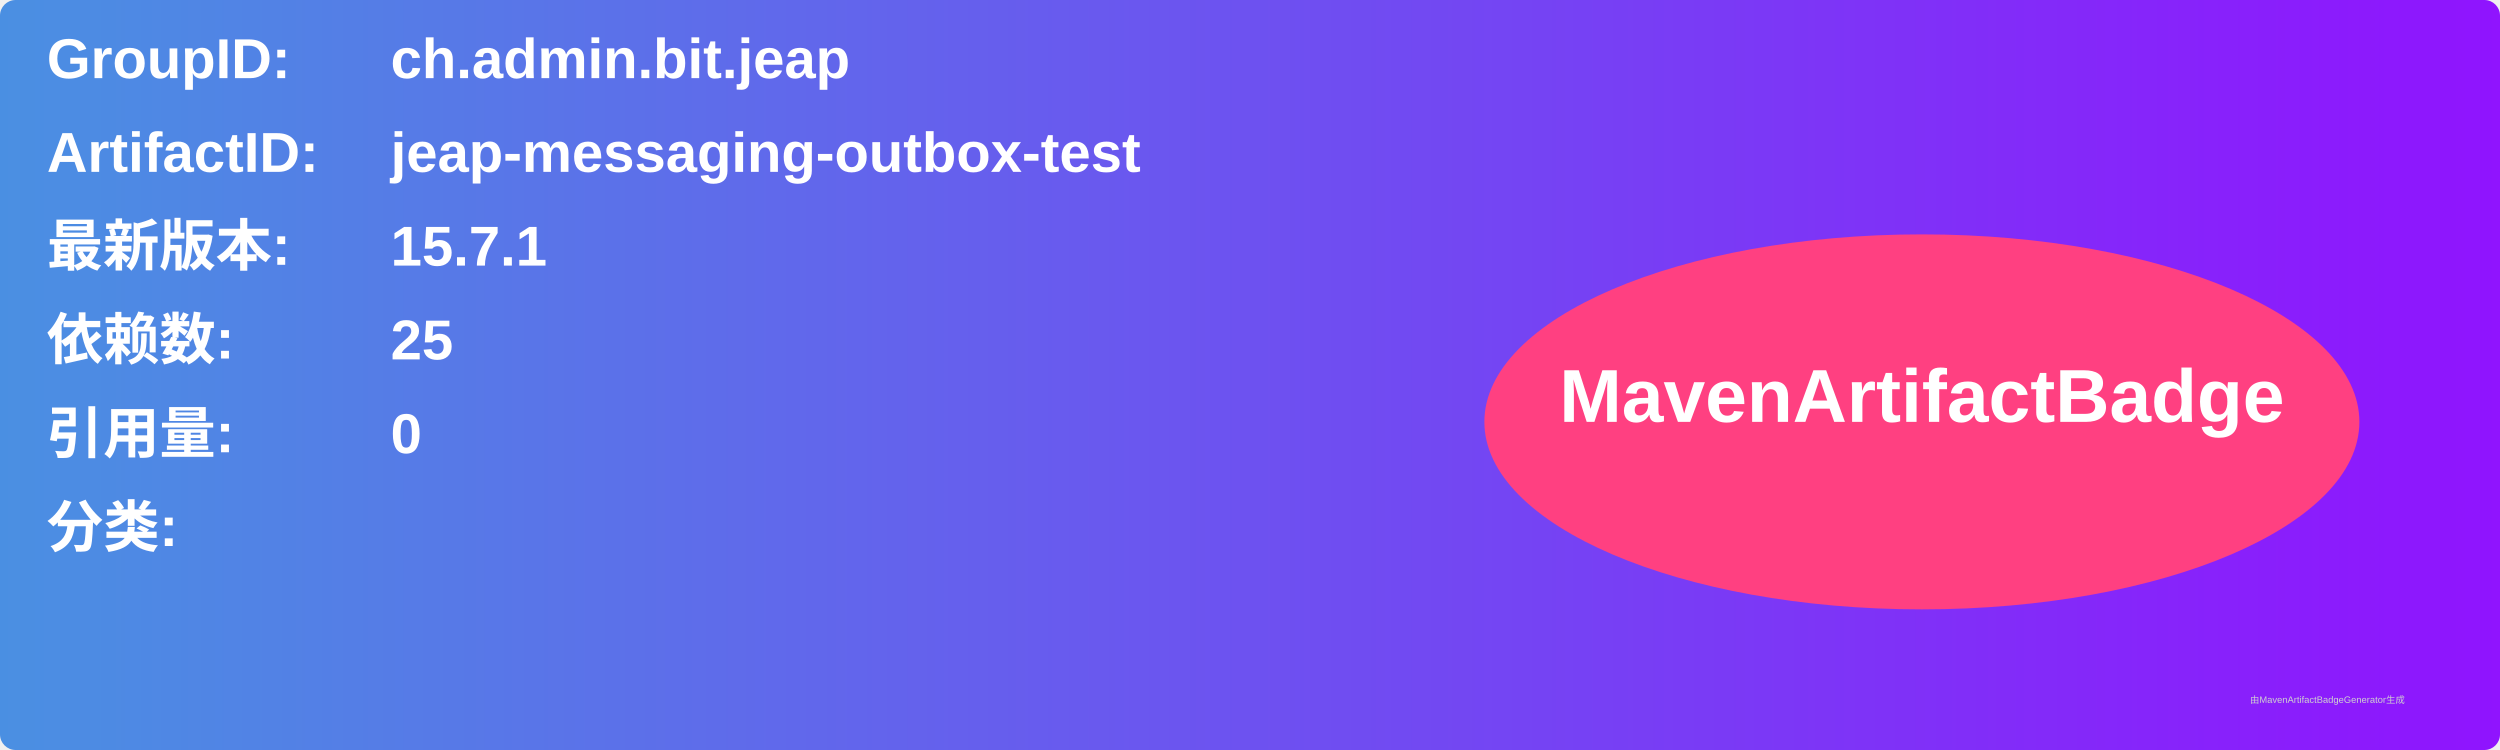
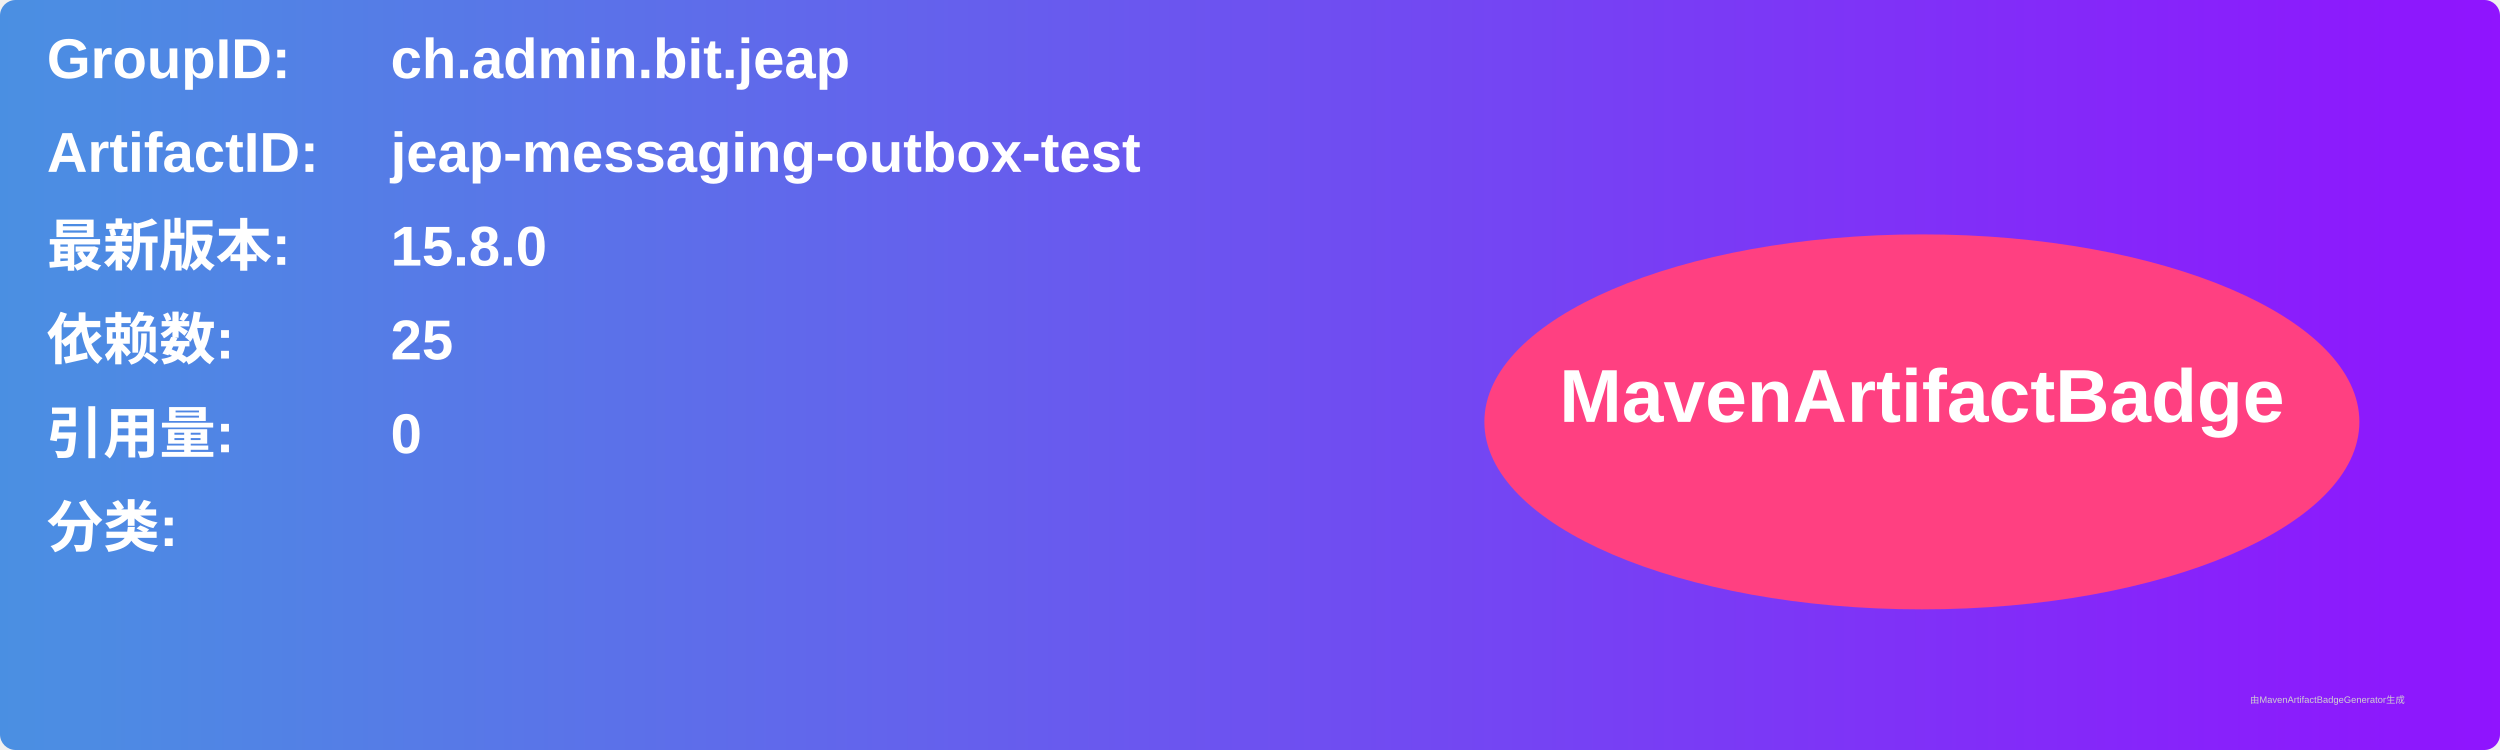
<svg xmlns="http://www.w3.org/2000/svg" width="800" height="240" viewBox="0 0 800 240">
  <linearGradient id="grad" x1="0%" y1="0%" x2="100%" y2="0%">
    <stop offset="0%" stop-color="#4a90e2" />
    <stop offset="100%" stop-color="#9013fe" />
  </linearGradient>
  <rect width="100%" height="100%" rx="5" ry="5" fill="url(#grad)" />
  <g transform="translate(15, 15)">
    <text x="0" y="10" font-family="Arial" font-size="18" fill="white" font-weight="bold" width="260">GroupID:</text>
    <text x="110" y="10" font-family="Arial" font-size="18" fill="white" font-weight="bold" width="460">ch.admin.bit.jeap</text>
    <text x="0" y="40" font-family="Arial" font-size="18" fill="white" font-weight="bold" width="260">ArtifactID:</text>
    <text x="110" y="40" font-family="Arial" font-size="18" fill="white" font-weight="bold" width="460">jeap-messaging-outbox-test</text>
    <text x="0" y="70" font-family="Arial" font-size="18" fill="white" font-weight="bold">最新版本:</text>
    <text x="110" y="70" font-family="Arial" font-size="18" fill="white" font-weight="bold">
-       <tspan font-weight="bold">15.7.1</tspan>
+       <tspan font-weight="bold">15.8.0</tspan>
    </text>
    <text x="0" y="100" font-family="Arial" font-size="18" fill="white" font-weight="bold">依赖数: </text>
    <text x="110" y="100" font-family="Arial" font-size="18" fill="white">
      <tspan font-weight="bold">25</tspan>
    </text>
    <text x="0" y="130" font-family="Arial" font-size="18" fill="white" font-weight="bold">引用量: </text>
    <text x="110" y="130" font-family="Arial" font-size="18" fill="white">
      <tspan font-weight="bold">0</tspan>
    </text>
    <text x="0" y="160" font-family="Arial" font-size="18" fill="white" font-weight="bold">分类:</text>
    <text x="10" y="190" font-family="Arial" font-size="10" fill="white">
      <tspan font-weight="bold" />
    </text>
    <ellipse cx="600" cy="120" rx="140" ry="60" fill="#ff4081" />
    <text x="600" y="120" text-anchor="middle" font-family="Arial" font-size="24" fill="white" font-weight="bold">MavenArtifactBadge</text>
  </g>
  <text x="720" y="225" font-family="Arial" font-size="3" fill="#d0d0d0">由MavenArtifactBadgeGenerator生成</text>
</svg>
